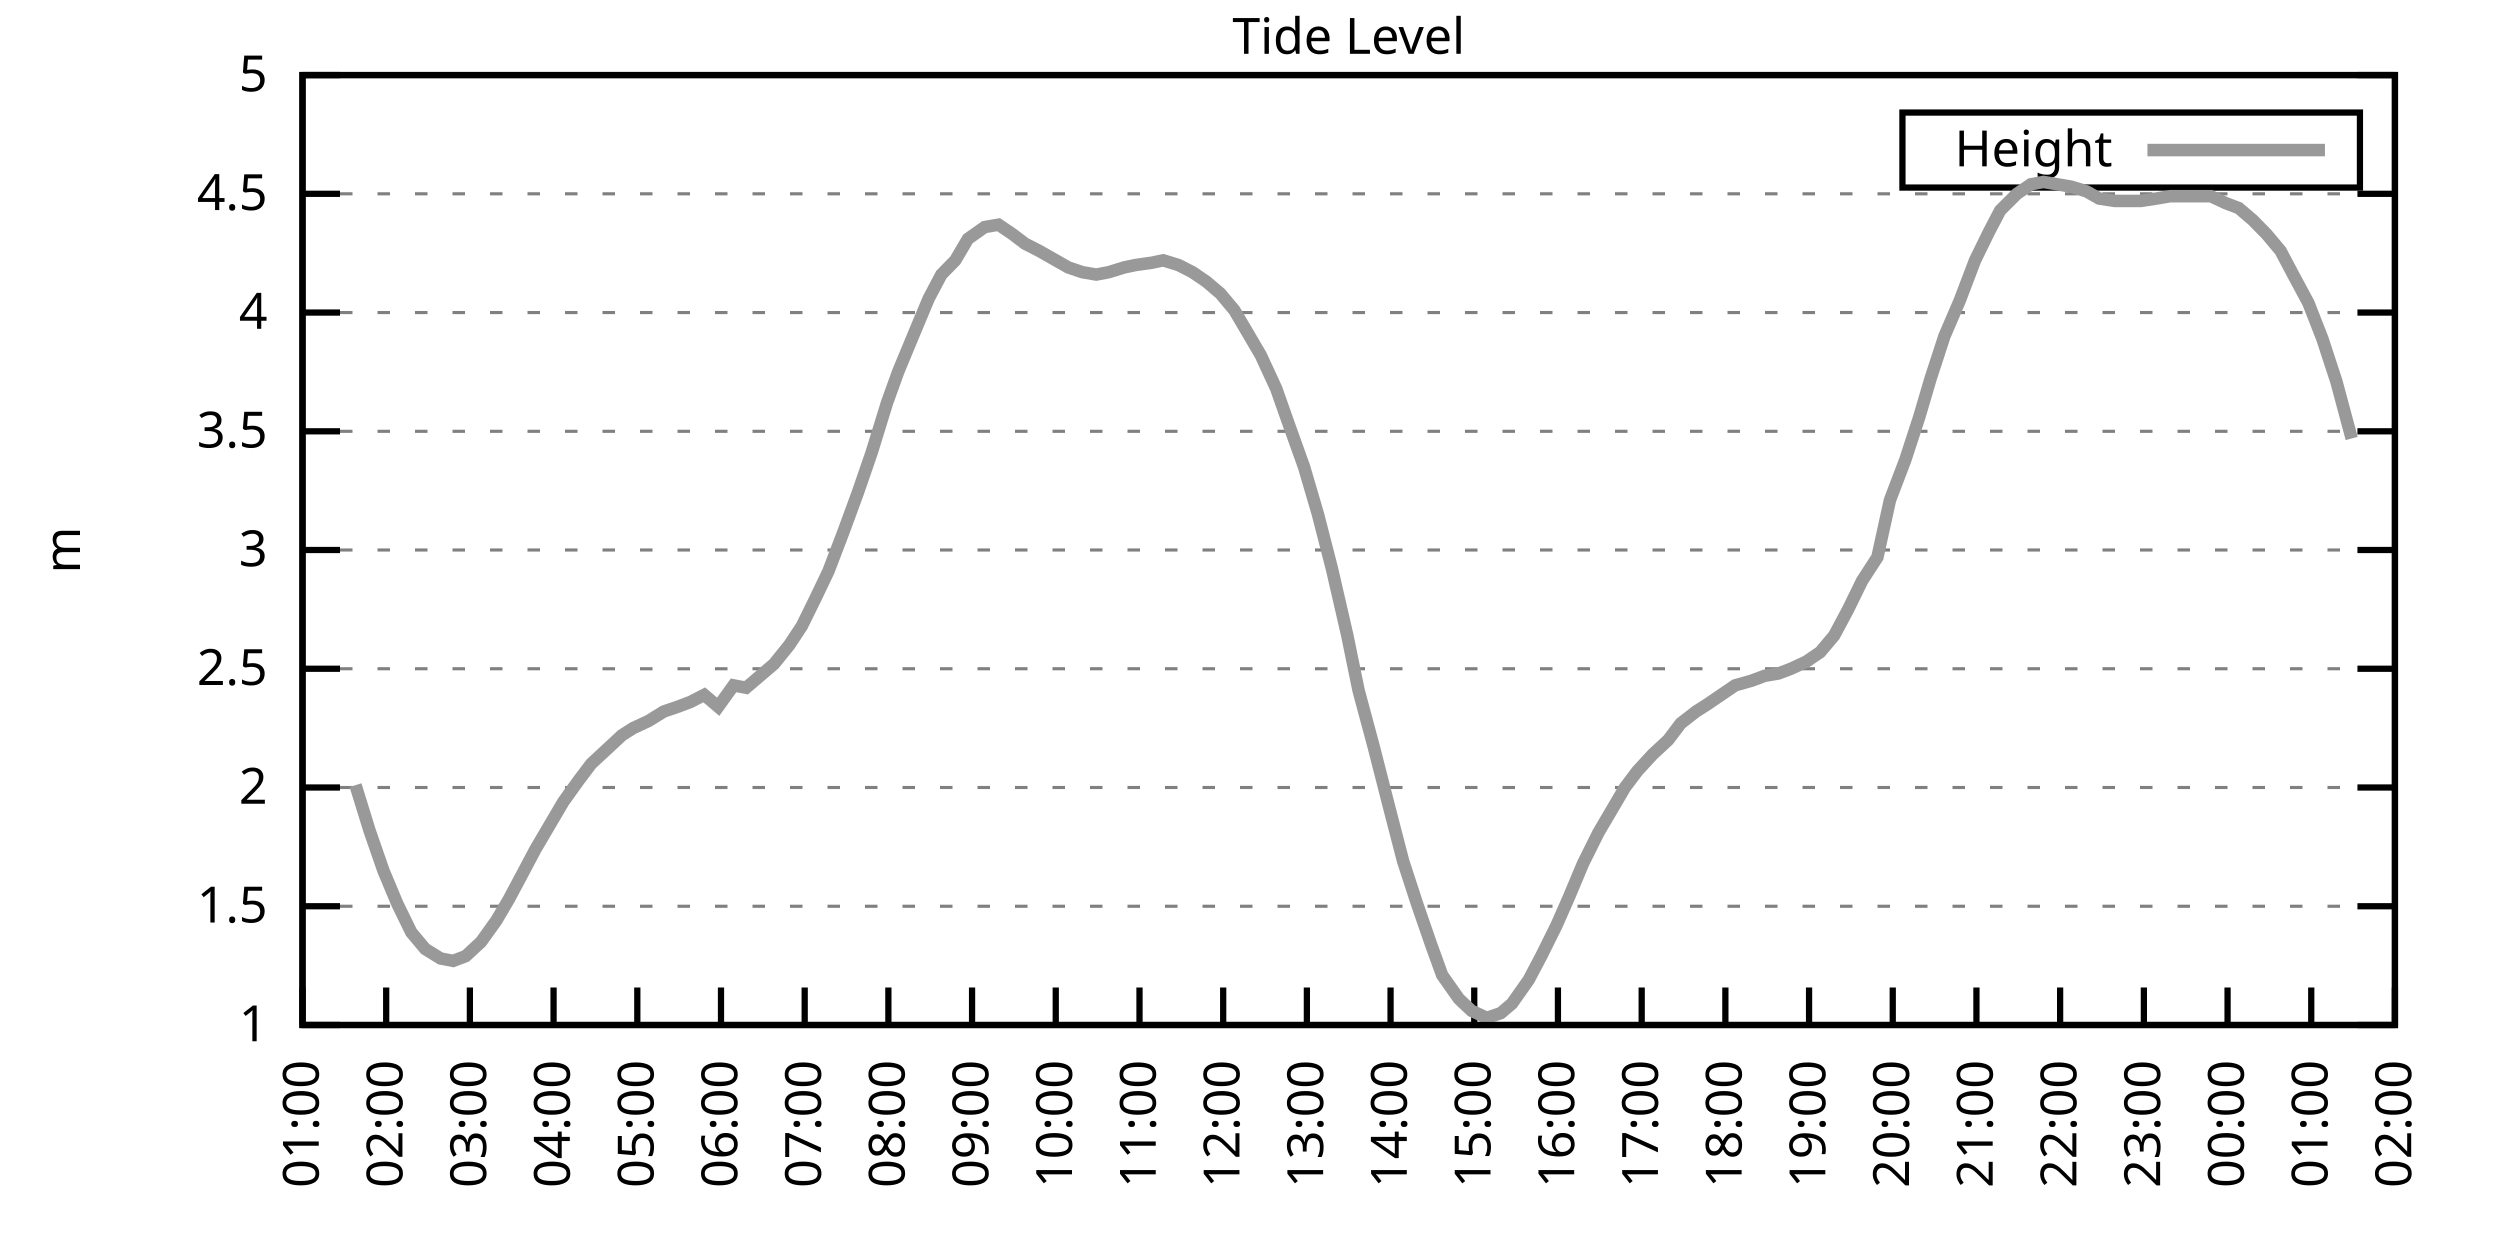
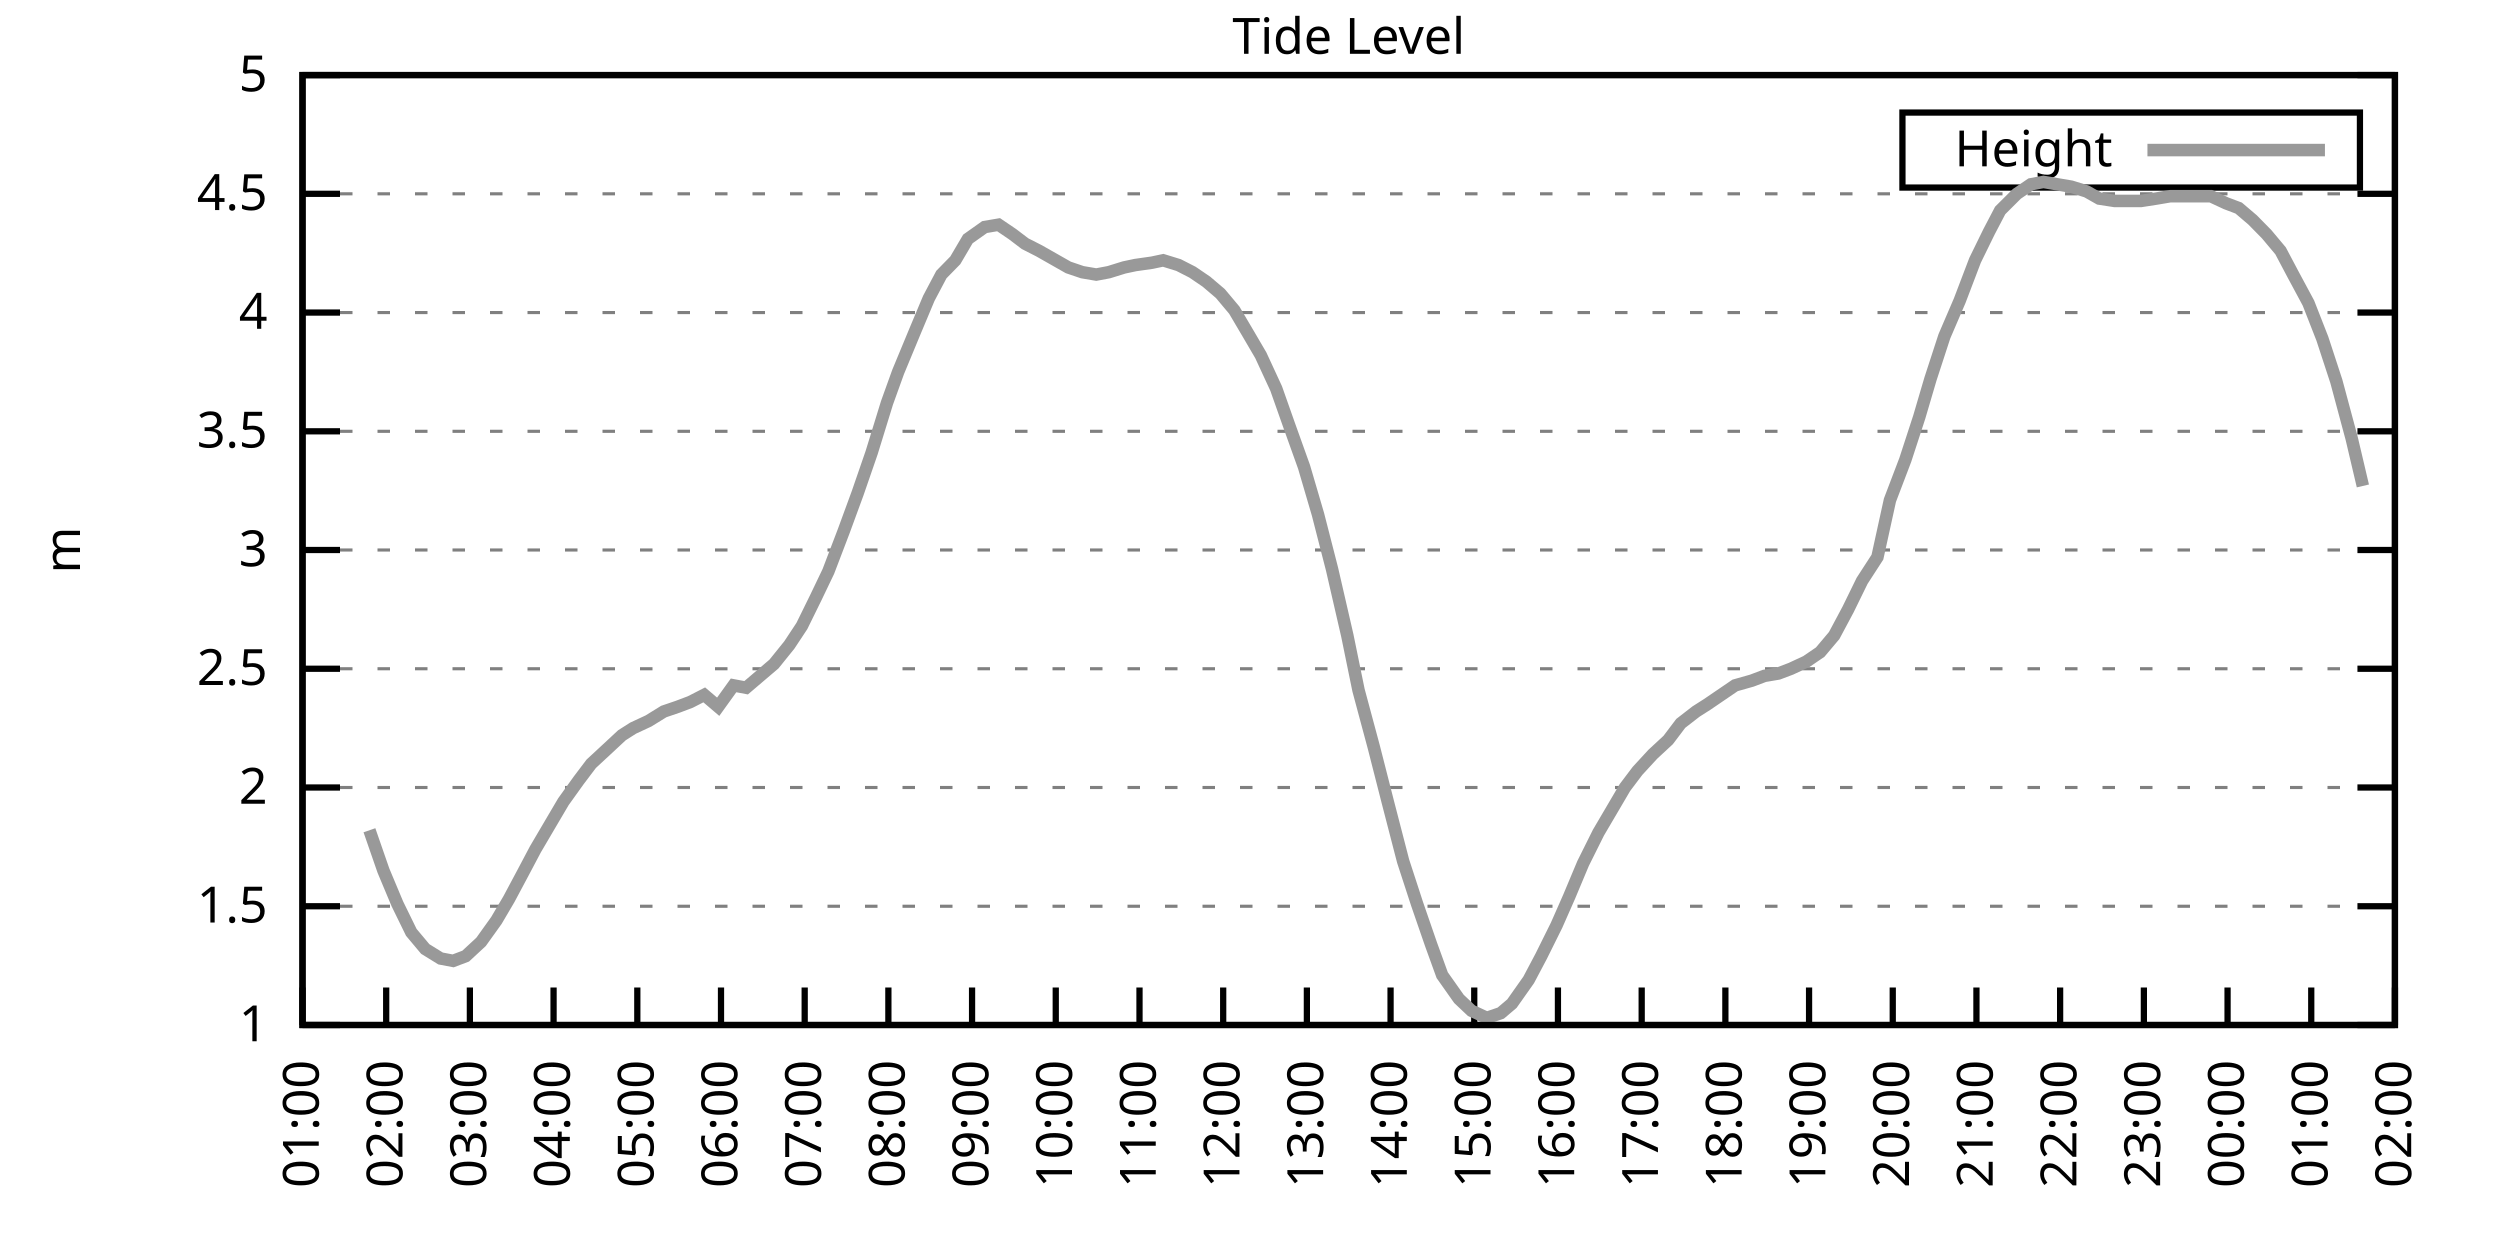
<svg xmlns="http://www.w3.org/2000/svg" xmlns:xlink="http://www.w3.org/1999/xlink" width="400" height="200" viewBox="0 0 400 200">
  <g id="gnuplot_canvas">
    <rect x="0" y="0" width="400" height="200" fill="none" />
    <defs>
      <circle id="gpDot" r="0.5" stroke-width="0.5" stroke="currentColor" />
      <path id="gpPt0" stroke-width="0.333" stroke="currentColor" d="M-1,0 h2 M0,-1 v2" />
      <path id="gpPt1" stroke-width="0.333" stroke="currentColor" d="M-1,-1 L1,1 M1,-1 L-1,1" />
      <path id="gpPt2" stroke-width="0.333" stroke="currentColor" d="M-1,0 L1,0 M0,-1 L0,1 M-1,-1 L1,1 M-1,1 L1,-1" />
      <rect id="gpPt3" stroke-width="0.333" stroke="currentColor" x="-1" y="-1" width="2" height="2" />
      <rect id="gpPt4" stroke-width="0.333" stroke="currentColor" fill="currentColor" x="-1" y="-1" width="2" height="2" />
      <circle id="gpPt5" stroke-width="0.333" stroke="currentColor" cx="0" cy="0" r="1" />
      <use xlink:href="#gpPt5" id="gpPt6" fill="currentColor" stroke="none" />
      <path id="gpPt7" stroke-width="0.333" stroke="currentColor" d="M0,-1.33 L-1.33,0.67 L1.33,0.67 z" />
      <use xlink:href="#gpPt7" id="gpPt8" fill="currentColor" stroke="none" />
      <use xlink:href="#gpPt7" id="gpPt9" stroke="currentColor" transform="rotate(180)" />
      <use xlink:href="#gpPt9" id="gpPt10" fill="currentColor" stroke="none" />
      <use xlink:href="#gpPt3" id="gpPt11" stroke="currentColor" transform="rotate(45)" />
      <use xlink:href="#gpPt11" id="gpPt12" fill="currentColor" stroke="none" />
      <path id="gpPt13" stroke-width="0.333" stroke="currentColor" d="M0,1.330 L1.265,0.411 L0.782,-1.067 L-0.782,-1.076 L-1.265,0.411 z" />
      <use xlink:href="#gpPt13" id="gpPt14" fill="currentColor" stroke="none" />
      <filter id="textbox" filterUnits="objectBoundingBox" x="0" y="0" height="1" width="1">
        <feFlood flood-color="white" flood-opacity="1" result="bgnd" />
        <feComposite in="SourceGraphic" in2="bgnd" operator="atop" />
      </filter>
      <filter id="greybox" filterUnits="objectBoundingBox" x="0" y="0" height="1" width="1">
        <feFlood flood-color="lightgrey" flood-opacity="1" result="grey" />
        <feComposite in="SourceGraphic" in2="grey" operator="atop" />
      </filter>
    </defs>
    <g fill="none" color="white" stroke="currentColor" stroke-width="1.00" stroke-linecap="butt" stroke-linejoin="miter">
</g>
    <g fill="none" color="black" stroke="currentColor" stroke-width="1.00" stroke-linecap="butt" stroke-linejoin="miter">
      <g stroke="none" shape-rendering="crispEdges">
        <polygon fill="rgb(255, 255, 255)" points="48.40,164.00 383.18,164.00 383.18,12.02 48.40,12.02 " />
      </g>
    </g>
    <g fill="none" color="black" stroke="currentColor" stroke-width="1.00" stroke-linecap="butt" stroke-linejoin="miter">
</g>
    <g fill="none" color="black" stroke="black" stroke-width="0.50" stroke-linecap="butt" stroke-linejoin="miter">
</g>
    <g fill="none" color="gray" stroke="currentColor" stroke-width="0.50" stroke-linecap="butt" stroke-linejoin="miter">
      <path stroke="gray" stroke-dasharray="2,4" class="gridline" d="M48.40,164.00 L383.19,164.00  " />
    </g>
    <g fill="none" color="gray" stroke="gray" stroke-width="1.00" stroke-linecap="butt" stroke-linejoin="miter">
</g>
    <g fill="none" color="black" stroke="currentColor" stroke-width="1.00" stroke-linecap="butt" stroke-linejoin="miter">
      <path stroke="black" d="M48.40,164.00 L54.40,164.00 M383.19,164.00 L377.19,164.00  " />
      <g transform="translate(42.80,166.60)" stroke="none" fill="black" font-family="Sans" font-size="8.00" text-anchor="end">
        <text>
          <tspan font-family="Sans"> 1</tspan>
        </text>
      </g>
    </g>
    <g fill="none" color="black" stroke="currentColor" stroke-width="1.00" stroke-linecap="butt" stroke-linejoin="miter">
</g>
    <g fill="none" color="black" stroke="black" stroke-width="0.50" stroke-linecap="butt" stroke-linejoin="miter">
</g>
    <g fill="none" color="gray" stroke="currentColor" stroke-width="0.50" stroke-linecap="butt" stroke-linejoin="miter">
      <path stroke="gray" stroke-dasharray="2,4" class="gridline" d="M48.40,145.00 L383.19,145.00  " />
    </g>
    <g fill="none" color="gray" stroke="gray" stroke-width="1.00" stroke-linecap="butt" stroke-linejoin="miter">
</g>
    <g fill="none" color="black" stroke="currentColor" stroke-width="1.00" stroke-linecap="butt" stroke-linejoin="miter">
      <path stroke="black" d="M48.40,145.00 L54.40,145.00 M383.19,145.00 L377.19,145.00  " />
      <g transform="translate(42.80,147.60)" stroke="none" fill="black" font-family="Sans" font-size="8.00" text-anchor="end">
        <text>
          <tspan font-family="Sans"> 1.5</tspan>
        </text>
      </g>
    </g>
    <g fill="none" color="black" stroke="currentColor" stroke-width="1.00" stroke-linecap="butt" stroke-linejoin="miter">
</g>
    <g fill="none" color="black" stroke="black" stroke-width="0.50" stroke-linecap="butt" stroke-linejoin="miter">
</g>
    <g fill="none" color="gray" stroke="currentColor" stroke-width="0.50" stroke-linecap="butt" stroke-linejoin="miter">
      <path stroke="gray" stroke-dasharray="2,4" class="gridline" d="M48.40,126.00 L383.19,126.00  " />
    </g>
    <g fill="none" color="gray" stroke="gray" stroke-width="1.00" stroke-linecap="butt" stroke-linejoin="miter">
</g>
    <g fill="none" color="black" stroke="currentColor" stroke-width="1.00" stroke-linecap="butt" stroke-linejoin="miter">
      <path stroke="black" d="M48.40,126.00 L54.40,126.00 M383.19,126.00 L377.19,126.00  " />
      <g transform="translate(42.80,128.60)" stroke="none" fill="black" font-family="Sans" font-size="8.00" text-anchor="end">
        <text>
          <tspan font-family="Sans"> 2</tspan>
        </text>
      </g>
    </g>
    <g fill="none" color="black" stroke="currentColor" stroke-width="1.00" stroke-linecap="butt" stroke-linejoin="miter">
</g>
    <g fill="none" color="black" stroke="black" stroke-width="0.50" stroke-linecap="butt" stroke-linejoin="miter">
</g>
    <g fill="none" color="gray" stroke="currentColor" stroke-width="0.50" stroke-linecap="butt" stroke-linejoin="miter">
      <path stroke="gray" stroke-dasharray="2,4" class="gridline" d="M48.40,107.00 L383.19,107.00  " />
    </g>
    <g fill="none" color="gray" stroke="gray" stroke-width="1.00" stroke-linecap="butt" stroke-linejoin="miter">
</g>
    <g fill="none" color="black" stroke="currentColor" stroke-width="1.00" stroke-linecap="butt" stroke-linejoin="miter">
      <path stroke="black" d="M48.40,107.00 L54.40,107.00 M383.19,107.00 L377.19,107.00  " />
      <g transform="translate(42.80,109.60)" stroke="none" fill="black" font-family="Sans" font-size="8.00" text-anchor="end">
        <text>
          <tspan font-family="Sans"> 2.5</tspan>
        </text>
      </g>
    </g>
    <g fill="none" color="black" stroke="currentColor" stroke-width="1.00" stroke-linecap="butt" stroke-linejoin="miter">
</g>
    <g fill="none" color="black" stroke="black" stroke-width="0.50" stroke-linecap="butt" stroke-linejoin="miter">
</g>
    <g fill="none" color="gray" stroke="currentColor" stroke-width="0.50" stroke-linecap="butt" stroke-linejoin="miter">
      <path stroke="gray" stroke-dasharray="2,4" class="gridline" d="M48.40,88.00 L383.19,88.00  " />
    </g>
    <g fill="none" color="gray" stroke="gray" stroke-width="1.00" stroke-linecap="butt" stroke-linejoin="miter">
</g>
    <g fill="none" color="black" stroke="currentColor" stroke-width="1.00" stroke-linecap="butt" stroke-linejoin="miter">
      <path stroke="black" d="M48.40,88.00 L54.40,88.00 M383.19,88.00 L377.19,88.00  " />
      <g transform="translate(42.80,90.60)" stroke="none" fill="black" font-family="Sans" font-size="8.00" text-anchor="end">
        <text>
          <tspan font-family="Sans"> 3</tspan>
        </text>
      </g>
    </g>
    <g fill="none" color="black" stroke="currentColor" stroke-width="1.00" stroke-linecap="butt" stroke-linejoin="miter">
</g>
    <g fill="none" color="black" stroke="black" stroke-width="0.50" stroke-linecap="butt" stroke-linejoin="miter">
</g>
    <g fill="none" color="gray" stroke="currentColor" stroke-width="0.50" stroke-linecap="butt" stroke-linejoin="miter">
      <path stroke="gray" stroke-dasharray="2,4" class="gridline" d="M48.40,69.01 L383.19,69.01  " />
    </g>
    <g fill="none" color="gray" stroke="gray" stroke-width="1.00" stroke-linecap="butt" stroke-linejoin="miter">
</g>
    <g fill="none" color="black" stroke="currentColor" stroke-width="1.00" stroke-linecap="butt" stroke-linejoin="miter">
      <path stroke="black" d="M48.40,69.01 L54.40,69.01 M383.19,69.01 L377.19,69.01  " />
      <g transform="translate(42.80,71.61)" stroke="none" fill="black" font-family="Sans" font-size="8.00" text-anchor="end">
        <text>
          <tspan font-family="Sans"> 3.5</tspan>
        </text>
      </g>
    </g>
    <g fill="none" color="black" stroke="currentColor" stroke-width="1.00" stroke-linecap="butt" stroke-linejoin="miter">
</g>
    <g fill="none" color="black" stroke="black" stroke-width="0.50" stroke-linecap="butt" stroke-linejoin="miter">
</g>
    <g fill="none" color="gray" stroke="currentColor" stroke-width="0.50" stroke-linecap="butt" stroke-linejoin="miter">
      <path stroke="gray" stroke-dasharray="2,4" class="gridline" d="M48.40,50.01 L383.19,50.01  " />
    </g>
    <g fill="none" color="gray" stroke="gray" stroke-width="1.00" stroke-linecap="butt" stroke-linejoin="miter">
</g>
    <g fill="none" color="black" stroke="currentColor" stroke-width="1.00" stroke-linecap="butt" stroke-linejoin="miter">
      <path stroke="black" d="M48.40,50.01 L54.40,50.01 M383.19,50.01 L377.19,50.01  " />
      <g transform="translate(42.80,52.61)" stroke="none" fill="black" font-family="Sans" font-size="8.00" text-anchor="end">
        <text>
          <tspan font-family="Sans"> 4</tspan>
        </text>
      </g>
    </g>
    <g fill="none" color="black" stroke="currentColor" stroke-width="1.00" stroke-linecap="butt" stroke-linejoin="miter">
</g>
    <g fill="none" color="black" stroke="black" stroke-width="0.50" stroke-linecap="butt" stroke-linejoin="miter">
</g>
    <g fill="none" color="gray" stroke="currentColor" stroke-width="0.50" stroke-linecap="butt" stroke-linejoin="miter">
      <path stroke="gray" stroke-dasharray="2,4" class="gridline" d="M48.40,31.01 L383.19,31.01  " />
    </g>
    <g fill="none" color="gray" stroke="gray" stroke-width="1.00" stroke-linecap="butt" stroke-linejoin="miter">
</g>
    <g fill="none" color="black" stroke="currentColor" stroke-width="1.00" stroke-linecap="butt" stroke-linejoin="miter">
      <path stroke="black" d="M48.40,31.01 L54.40,31.01 M383.19,31.01 L377.19,31.01  " />
      <g transform="translate(42.80,33.61)" stroke="none" fill="black" font-family="Sans" font-size="8.00" text-anchor="end">
        <text>
          <tspan font-family="Sans"> 4.5</tspan>
        </text>
      </g>
    </g>
    <g fill="none" color="black" stroke="currentColor" stroke-width="1.00" stroke-linecap="butt" stroke-linejoin="miter">
</g>
    <g fill="none" color="black" stroke="black" stroke-width="0.50" stroke-linecap="butt" stroke-linejoin="miter">
</g>
    <g fill="none" color="gray" stroke="currentColor" stroke-width="0.50" stroke-linecap="butt" stroke-linejoin="miter">
      <path stroke="gray" stroke-dasharray="2,4" class="gridline" d="M48.40,12.01 L383.19,12.01  " />
    </g>
    <g fill="none" color="gray" stroke="gray" stroke-width="1.00" stroke-linecap="butt" stroke-linejoin="miter">
</g>
    <g fill="none" color="black" stroke="currentColor" stroke-width="1.00" stroke-linecap="butt" stroke-linejoin="miter">
      <path stroke="black" d="M48.40,12.01 L54.40,12.01 M383.19,12.01 L377.19,12.01  " />
      <g transform="translate(42.80,14.61)" stroke="none" fill="black" font-family="Sans" font-size="8.00" text-anchor="end">
        <text>
          <tspan font-family="Sans"> 5</tspan>
        </text>
      </g>
    </g>
    <g fill="none" color="black" stroke="currentColor" stroke-width="1.00" stroke-linecap="butt" stroke-linejoin="miter">
      <path stroke="black" d="M48.40,164.00 L48.40,158.00  " />
      <g transform="translate(51.00,169.60) rotate(270.00)" stroke="none" fill="black" font-family="Sans" font-size="8.00" text-anchor="end">
        <text>
          <tspan font-family="Sans">01:00</tspan>
        </text>
      </g>
    </g>
    <g fill="none" color="black" stroke="currentColor" stroke-width="1.00" stroke-linecap="butt" stroke-linejoin="miter">
      <path stroke="black" d="M61.79,164.00 L61.79,158.00  " />
      <g transform="translate(64.39,169.60) rotate(270.00)" stroke="none" fill="black" font-family="Sans" font-size="8.00" text-anchor="end">
        <text>
          <tspan font-family="Sans">02:00</tspan>
        </text>
      </g>
    </g>
    <g fill="none" color="black" stroke="currentColor" stroke-width="1.00" stroke-linecap="butt" stroke-linejoin="miter">
      <path stroke="black" d="M75.18,164.00 L75.18,158.00  " />
      <g transform="translate(77.78,169.60) rotate(270.00)" stroke="none" fill="black" font-family="Sans" font-size="8.00" text-anchor="end">
        <text>
          <tspan font-family="Sans">03:00</tspan>
        </text>
      </g>
    </g>
    <g fill="none" color="black" stroke="currentColor" stroke-width="1.00" stroke-linecap="butt" stroke-linejoin="miter">
      <path stroke="black" d="M88.57,164.00 L88.57,158.00  " />
      <g transform="translate(91.17,169.60) rotate(270.00)" stroke="none" fill="black" font-family="Sans" font-size="8.00" text-anchor="end">
        <text>
          <tspan font-family="Sans">04:00</tspan>
        </text>
      </g>
    </g>
    <g fill="none" color="black" stroke="currentColor" stroke-width="1.00" stroke-linecap="butt" stroke-linejoin="miter">
      <path stroke="black" d="M101.97,164.00 L101.97,158.00  " />
      <g transform="translate(104.57,169.60) rotate(270.00)" stroke="none" fill="black" font-family="Sans" font-size="8.00" text-anchor="end">
        <text>
          <tspan font-family="Sans">05:00</tspan>
        </text>
      </g>
    </g>
    <g fill="none" color="black" stroke="currentColor" stroke-width="1.00" stroke-linecap="butt" stroke-linejoin="miter">
      <path stroke="black" d="M115.36,164.00 L115.36,158.00  " />
      <g transform="translate(117.96,169.60) rotate(270.00)" stroke="none" fill="black" font-family="Sans" font-size="8.00" text-anchor="end">
        <text>
          <tspan font-family="Sans">06:00</tspan>
        </text>
      </g>
    </g>
    <g fill="none" color="black" stroke="currentColor" stroke-width="1.00" stroke-linecap="butt" stroke-linejoin="miter">
      <path stroke="black" d="M128.75,164.00 L128.75,158.00  " />
      <g transform="translate(131.35,169.60) rotate(270.00)" stroke="none" fill="black" font-family="Sans" font-size="8.00" text-anchor="end">
        <text>
          <tspan font-family="Sans">07:00</tspan>
        </text>
      </g>
    </g>
    <g fill="none" color="black" stroke="currentColor" stroke-width="1.00" stroke-linecap="butt" stroke-linejoin="miter">
      <path stroke="black" d="M142.14,164.00 L142.14,158.00  " />
      <g transform="translate(144.74,169.60) rotate(270.00)" stroke="none" fill="black" font-family="Sans" font-size="8.00" text-anchor="end">
        <text>
          <tspan font-family="Sans">08:00</tspan>
        </text>
      </g>
    </g>
    <g fill="none" color="black" stroke="currentColor" stroke-width="1.00" stroke-linecap="butt" stroke-linejoin="miter">
      <path stroke="black" d="M155.53,164.00 L155.53,158.00  " />
      <g transform="translate(158.13,169.60) rotate(270.00)" stroke="none" fill="black" font-family="Sans" font-size="8.00" text-anchor="end">
        <text>
          <tspan font-family="Sans">09:00</tspan>
        </text>
      </g>
    </g>
    <g fill="none" color="black" stroke="currentColor" stroke-width="1.00" stroke-linecap="butt" stroke-linejoin="miter">
      <path stroke="black" d="M168.92,164.00 L168.92,158.00  " />
      <g transform="translate(171.52,169.60) rotate(270.00)" stroke="none" fill="black" font-family="Sans" font-size="8.00" text-anchor="end">
        <text>
          <tspan font-family="Sans">10:00</tspan>
        </text>
      </g>
    </g>
    <g fill="none" color="black" stroke="currentColor" stroke-width="1.00" stroke-linecap="butt" stroke-linejoin="miter">
      <path stroke="black" d="M182.32,164.00 L182.32,158.00  " />
      <g transform="translate(184.92,169.60) rotate(270.00)" stroke="none" fill="black" font-family="Sans" font-size="8.00" text-anchor="end">
        <text>
          <tspan font-family="Sans">11:00</tspan>
        </text>
      </g>
    </g>
    <g fill="none" color="black" stroke="currentColor" stroke-width="1.00" stroke-linecap="butt" stroke-linejoin="miter">
      <path stroke="black" d="M195.71,164.00 L195.71,158.00  " />
      <g transform="translate(198.31,169.60) rotate(270.00)" stroke="none" fill="black" font-family="Sans" font-size="8.00" text-anchor="end">
        <text>
          <tspan font-family="Sans">12:00</tspan>
        </text>
      </g>
    </g>
    <g fill="none" color="black" stroke="currentColor" stroke-width="1.00" stroke-linecap="butt" stroke-linejoin="miter">
      <path stroke="black" d="M209.10,164.00 L209.10,158.00  " />
      <g transform="translate(211.70,169.60) rotate(270.00)" stroke="none" fill="black" font-family="Sans" font-size="8.00" text-anchor="end">
        <text>
          <tspan font-family="Sans">13:00</tspan>
        </text>
      </g>
    </g>
    <g fill="none" color="black" stroke="currentColor" stroke-width="1.00" stroke-linecap="butt" stroke-linejoin="miter">
      <path stroke="black" d="M222.49,164.00 L222.49,158.00  " />
      <g transform="translate(225.09,169.60) rotate(270.00)" stroke="none" fill="black" font-family="Sans" font-size="8.00" text-anchor="end">
        <text>
          <tspan font-family="Sans">14:00</tspan>
        </text>
      </g>
    </g>
    <g fill="none" color="black" stroke="currentColor" stroke-width="1.00" stroke-linecap="butt" stroke-linejoin="miter">
      <path stroke="black" d="M235.88,164.00 L235.88,158.00  " />
      <g transform="translate(238.48,169.60) rotate(270.00)" stroke="none" fill="black" font-family="Sans" font-size="8.00" text-anchor="end">
        <text>
          <tspan font-family="Sans">15:00</tspan>
        </text>
      </g>
    </g>
    <g fill="none" color="black" stroke="currentColor" stroke-width="1.00" stroke-linecap="butt" stroke-linejoin="miter">
      <path stroke="black" d="M249.27,164.00 L249.27,158.00  " />
      <g transform="translate(251.87,169.60) rotate(270.00)" stroke="none" fill="black" font-family="Sans" font-size="8.00" text-anchor="end">
        <text>
          <tspan font-family="Sans">16:00</tspan>
        </text>
      </g>
    </g>
    <g fill="none" color="black" stroke="currentColor" stroke-width="1.00" stroke-linecap="butt" stroke-linejoin="miter">
      <path stroke="black" d="M262.67,164.00 L262.67,158.00  " />
      <g transform="translate(265.27,169.60) rotate(270.00)" stroke="none" fill="black" font-family="Sans" font-size="8.00" text-anchor="end">
        <text>
          <tspan font-family="Sans">17:00</tspan>
        </text>
      </g>
    </g>
    <g fill="none" color="black" stroke="currentColor" stroke-width="1.00" stroke-linecap="butt" stroke-linejoin="miter">
      <path stroke="black" d="M276.06,164.00 L276.06,158.00  " />
      <g transform="translate(278.66,169.60) rotate(270.00)" stroke="none" fill="black" font-family="Sans" font-size="8.00" text-anchor="end">
        <text>
          <tspan font-family="Sans">18:00</tspan>
        </text>
      </g>
    </g>
    <g fill="none" color="black" stroke="currentColor" stroke-width="1.00" stroke-linecap="butt" stroke-linejoin="miter">
      <path stroke="black" d="M289.45,164.00 L289.45,158.00  " />
      <g transform="translate(292.05,169.60) rotate(270.00)" stroke="none" fill="black" font-family="Sans" font-size="8.00" text-anchor="end">
        <text>
          <tspan font-family="Sans">19:00</tspan>
        </text>
      </g>
    </g>
    <g fill="none" color="black" stroke="currentColor" stroke-width="1.00" stroke-linecap="butt" stroke-linejoin="miter">
      <path stroke="black" d="M302.84,164.00 L302.84,158.00  " />
      <g transform="translate(305.44,169.60) rotate(270.00)" stroke="none" fill="black" font-family="Sans" font-size="8.00" text-anchor="end">
        <text>
          <tspan font-family="Sans">20:00</tspan>
        </text>
      </g>
    </g>
    <g fill="none" color="black" stroke="currentColor" stroke-width="1.00" stroke-linecap="butt" stroke-linejoin="miter">
      <path stroke="black" d="M316.23,164.00 L316.23,158.00  " />
      <g transform="translate(318.83,169.60) rotate(270.00)" stroke="none" fill="black" font-family="Sans" font-size="8.00" text-anchor="end">
        <text>
          <tspan font-family="Sans">21:00</tspan>
        </text>
      </g>
    </g>
    <g fill="none" color="black" stroke="currentColor" stroke-width="1.00" stroke-linecap="butt" stroke-linejoin="miter">
      <path stroke="black" d="M329.62,164.00 L329.62,158.00  " />
      <g transform="translate(332.22,169.60) rotate(270.00)" stroke="none" fill="black" font-family="Sans" font-size="8.00" text-anchor="end">
        <text>
          <tspan font-family="Sans">22:00</tspan>
        </text>
      </g>
    </g>
    <g fill="none" color="black" stroke="currentColor" stroke-width="1.00" stroke-linecap="butt" stroke-linejoin="miter">
      <path stroke="black" d="M343.02,164.00 L343.02,158.00  " />
      <g transform="translate(345.62,169.60) rotate(270.00)" stroke="none" fill="black" font-family="Sans" font-size="8.00" text-anchor="end">
        <text>
          <tspan font-family="Sans">23:00</tspan>
        </text>
      </g>
    </g>
    <g fill="none" color="black" stroke="currentColor" stroke-width="1.00" stroke-linecap="butt" stroke-linejoin="miter">
      <path stroke="black" d="M356.41,164.00 L356.41,158.00  " />
      <g transform="translate(359.01,169.60) rotate(270.00)" stroke="none" fill="black" font-family="Sans" font-size="8.00" text-anchor="end">
        <text>
          <tspan font-family="Sans">00:00</tspan>
        </text>
      </g>
    </g>
    <g fill="none" color="black" stroke="currentColor" stroke-width="1.00" stroke-linecap="butt" stroke-linejoin="miter">
      <path stroke="black" d="M369.80,164.00 L369.80,158.00  " />
      <g transform="translate(372.40,169.60) rotate(270.00)" stroke="none" fill="black" font-family="Sans" font-size="8.00" text-anchor="end">
        <text>
          <tspan font-family="Sans">01:00</tspan>
        </text>
      </g>
    </g>
    <g fill="none" color="black" stroke="currentColor" stroke-width="1.00" stroke-linecap="butt" stroke-linejoin="miter">
      <path stroke="black" d="M383.19,164.00 L383.19,158.00  " />
      <g transform="translate(385.79,169.60) rotate(270.00)" stroke="none" fill="black" font-family="Sans" font-size="8.00" text-anchor="end">
        <text>
          <tspan font-family="Sans">02:00</tspan>
        </text>
      </g>
    </g>
    <g fill="none" color="black" stroke="currentColor" stroke-width="1.00" stroke-linecap="butt" stroke-linejoin="miter">
</g>
    <g fill="none" color="black" stroke="currentColor" stroke-width="1.00" stroke-linecap="butt" stroke-linejoin="miter">
      <path stroke="black" d="M48.40,12.01 L48.40,164.00 L383.19,164.00 L383.19,12.01 L48.40,12.01 Z  " />
    </g>
    <g fill="none" color="black" stroke="currentColor" stroke-width="1.00" stroke-linecap="butt" stroke-linejoin="miter">
</g>
    <g fill="none" color="black" stroke="currentColor" stroke-width="1.00" stroke-linecap="butt" stroke-linejoin="miter">
      <path stroke="black" d="M304.39,30.01 L304.39,18.01 L377.59,18.01 L377.59,30.01 L304.39,30.01 Z  " />
    </g>
    <g id="Tide_level_plot_1">
      <g fill="none" color="white" stroke="black" stroke-width="2.00" stroke-linecap="butt" stroke-linejoin="miter">
</g>
      <g fill="none" color="black" stroke="currentColor" stroke-width="2.00" stroke-linecap="butt" stroke-linejoin="miter">
        <g transform="translate(337.99,26.61)" stroke="none" fill="black" font-family="Sans" font-size="8.00" text-anchor="end">
          <text>
            <tspan font-family="Sans">Height</tspan>
          </text>
        </g>
      </g>
      <g fill="none" color="black" stroke="currentColor" stroke-width="2.00" stroke-linecap="butt" stroke-linejoin="miter">
-         <path stroke="rgb(153, 153, 153)" d="M343.59,24.01 L371.99,24.01 M56.88,125.62 L59.11,132.84 L61.35,139.30 L63.58,144.62 L65.81,149.18 L68.04,151.84   L70.50,153.36 L72.50,153.74 L74.51,152.98 L76.97,150.70 L79.42,147.28 L81.43,143.86 L83.66,139.68 L85.67,135.88   L88.35,131.32 L90.14,128.28 L92.59,124.86 L94.60,122.20 L97.06,119.92 L99.51,117.64 L101.30,116.50 L103.75,115.36   L106.21,113.84 L108.44,113.08 L110.45,112.32 L112.68,111.18 L114.91,113.08 L117.37,109.66 L119.38,110.04 L121.61,108.14   L123.84,106.24 L126.29,103.20 L128.30,100.16 L130.54,95.60 L132.54,91.42 L135.00,84.97 L137.23,78.89 L139.46,72.43   L141.92,64.45 L143.70,59.51 L146.38,53.05 L148.61,47.73 L150.62,43.93 L152.85,41.65 L154.86,38.23 L157.54,36.33   L159.77,35.95 L162.01,37.47 L164.01,38.99 L166.25,40.13 L170.93,42.79 L173.17,43.55 L175.40,43.93 L177.41,43.55   L179.86,42.79 L181.65,42.41 L184.32,42.03 L186.11,41.65 L188.57,42.41 L190.80,43.55 L193.03,45.07 L195.26,46.97   L197.49,49.63 L199.73,53.43 L201.73,56.85 L204.19,62.17 L206.20,67.87 L208.65,74.71 L210.88,82.31 L213.12,91.04   L215.57,101.68 L217.36,110.42 L219.81,119.54 L222.04,128.28 L224.50,137.78 L226.73,144.62 L228.96,151.08 L230.75,156.02   L233.43,159.82 L235.44,161.72 L237.89,162.86 L240.12,162.10 L241.91,160.58 L244.59,156.78 L246.60,152.98 L249.05,148.04   L251.06,143.48 L253.29,138.16 L255.75,133.22 L257.76,129.80 L259.99,126.00 L262.00,123.34 L264.45,120.68 L266.91,118.40   L268.92,115.74 L271.37,113.84 L273.16,112.70 L275.39,111.18 L277.62,109.66 L280.30,108.90 L282.31,108.14 L284.54,107.76   L286.55,107.00 L289.00,105.86 L291.23,104.34 L293.47,101.68 L295.70,97.50 L297.93,92.94 L300.39,89.14 L302.39,80.03   L304.85,73.57 L307.08,66.73 L308.87,60.65 L311.10,53.81 L313.55,48.11 L316.01,41.65 L318.24,37.09 L320.03,33.67   L322.70,31.01 L324.94,29.49 L326.95,29.11 L329.18,29.49 L331.41,29.87 L333.86,30.63 L335.87,31.77 L338.33,32.15   L340.34,32.15 L342.57,32.15 L345.02,31.77 L347.26,31.39 L349.26,31.39 L351.50,31.39 L353.73,31.39 L356.18,32.53   L358.19,33.29 L360.42,35.19 L362.66,37.47 L364.89,40.13 L366.90,43.93 L369.35,48.49 L371.58,54.19 L373.82,61.03   L376.27,70.15  " />
+         <path stroke="rgb(153, 153, 153)" d="M343.59,24.01 L371.99,24.01 M59.11,132.84 L61.35,139.30 L63.58,144.62 L65.81,149.18 L68.04,151.84 L70.50,153.36   L72.50,153.74 L74.51,152.98 L76.97,150.70 L79.42,147.28 L81.43,143.86 L83.66,139.68 L85.67,135.88 L88.35,131.32   L90.14,128.28 L92.59,124.86 L94.60,122.20 L97.06,119.92 L99.51,117.64 L101.30,116.50 L103.75,115.36 L106.21,113.84   L108.44,113.08 L110.45,112.32 L112.68,111.18 L114.91,113.08 L117.37,109.66 L119.38,110.04 L121.61,108.14 L123.84,106.24   L126.29,103.20 L128.30,100.16 L130.54,95.60 L132.54,91.42 L135.00,84.97 L137.23,78.89 L139.46,72.43 L141.92,64.45   L143.70,59.51 L146.38,53.05 L148.61,47.73 L150.62,43.93 L152.85,41.65 L154.86,38.23 L157.54,36.33 L159.77,35.95   L162.01,37.47 L164.01,38.99 L166.25,40.13 L170.93,42.79 L173.17,43.55 L175.40,43.93 L177.41,43.55 L179.86,42.79   L181.65,42.41 L184.32,42.03 L186.11,41.65 L188.57,42.41 L190.80,43.55 L193.03,45.07 L195.26,46.97 L197.49,49.63   L199.73,53.43 L201.73,56.85 L204.19,62.17 L206.20,67.87 L208.65,74.71 L210.88,82.31 L213.12,91.04 L215.57,101.68   L217.36,110.42 L219.81,119.54 L222.04,128.28 L224.50,137.78 L226.73,144.62 L228.96,151.08 L230.75,156.02 L233.43,159.82   L235.44,161.72 L237.89,162.86 L240.12,162.10 L241.91,160.58 L244.59,156.78 L246.60,152.98 L249.05,148.04 L251.06,143.48   L253.29,138.16 L255.75,133.22 L257.76,129.80 L259.99,126.00 L262.00,123.34 L264.45,120.68 L266.91,118.40 L268.92,115.74   L271.37,113.84 L273.16,112.70 L275.39,111.18 L277.62,109.66 L280.30,108.90 L282.31,108.14 L284.54,107.76 L286.55,107.00   L289.00,105.86 L291.23,104.34 L293.47,101.68 L295.70,97.50 L297.93,92.94 L300.39,89.14 L302.39,80.03 L304.85,73.57   L307.08,66.73 L308.87,60.65 L311.10,53.81 L313.55,48.11 L316.01,41.65 L318.24,37.09 L320.03,33.67 L322.70,31.01   L324.94,29.49 L326.95,29.11 L329.18,29.49 L331.41,29.87 L333.86,30.63 L335.87,31.77 L338.33,32.15 L340.34,32.15   L342.57,32.15 L345.02,31.77 L347.26,31.39 L349.26,31.39 L351.50,31.39 L353.73,31.39 L356.18,32.53 L358.19,33.29   L360.42,35.19 L362.66,37.47 L364.89,40.13 L366.90,43.93 L369.35,48.49 L371.58,54.19 L373.82,61.03 L376.27,70.15   L378.06,77.75  " />
      </g>
    </g>
    <g fill="none" color="black" stroke="currentColor" stroke-width="2.00" stroke-linecap="butt" stroke-linejoin="miter">
</g>
    <g fill="none" color="black" stroke="black" stroke-width="1.00" stroke-linecap="butt" stroke-linejoin="miter">
</g>
    <g fill="none" color="black" stroke="currentColor" stroke-width="1.00" stroke-linecap="butt" stroke-linejoin="miter">
      <path stroke="black" d="M48.40,12.01 L48.40,164.00 L383.19,164.00 L383.19,12.01 L48.40,12.01 Z  " />
      <g transform="translate(12.80,88.01) rotate(270.00)" stroke="none" fill="black" font-family="Sans" font-size="8.00" text-anchor="middle">
        <text>
          <tspan font-family="Sans">m</tspan>
        </text>
      </g>
    </g>
    <g fill="none" color="black" stroke="currentColor" stroke-width="1.00" stroke-linecap="butt" stroke-linejoin="miter">
</g>
    <g fill="none" color="black" stroke="currentColor" stroke-width="1.00" stroke-linecap="butt" stroke-linejoin="miter">
      <g transform="translate(215.79,8.61)" stroke="none" fill="black" font-family="Sans" font-size="8.00" text-anchor="middle">
        <text>
          <tspan font-family="Sans">Tide Level</tspan>
        </text>
      </g>
    </g>
    <g fill="none" color="black" stroke="currentColor" stroke-width="1.00" stroke-linecap="butt" stroke-linejoin="miter">
</g>
  </g>
</svg>
